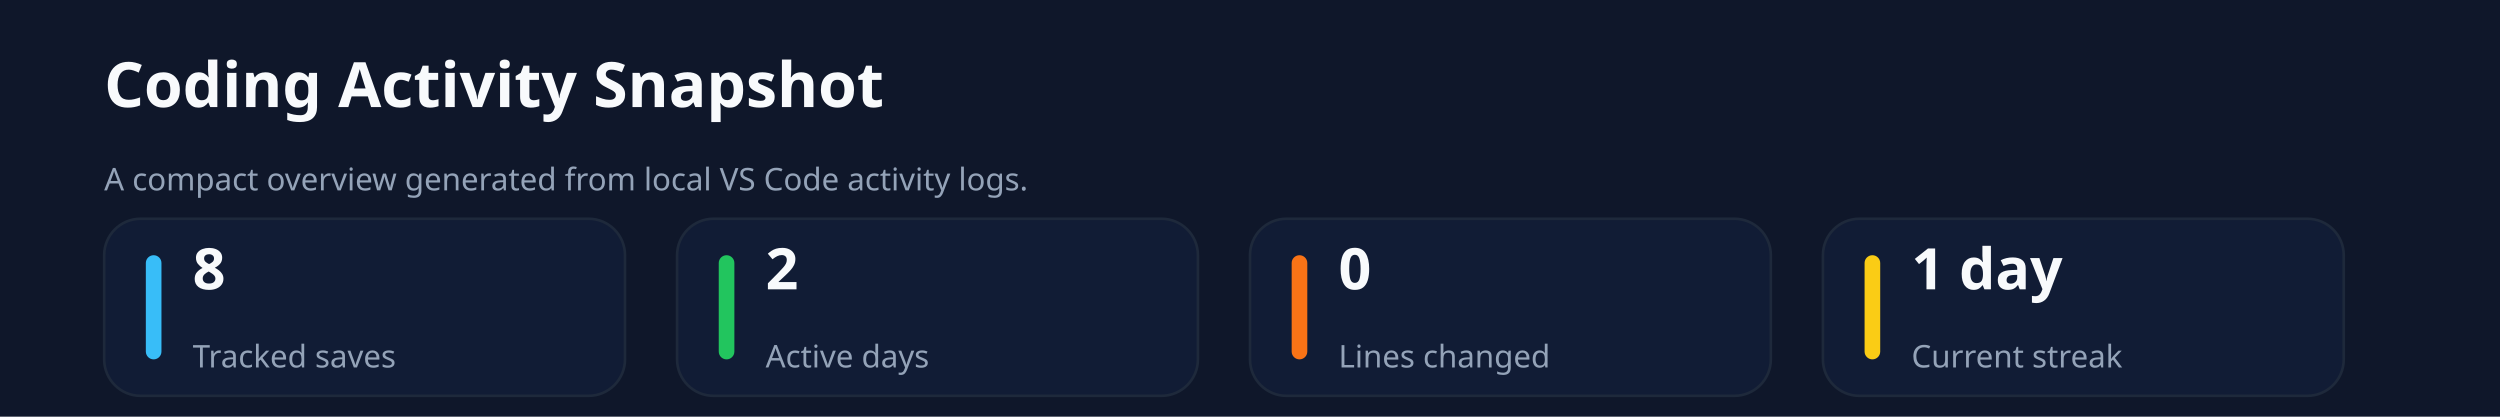
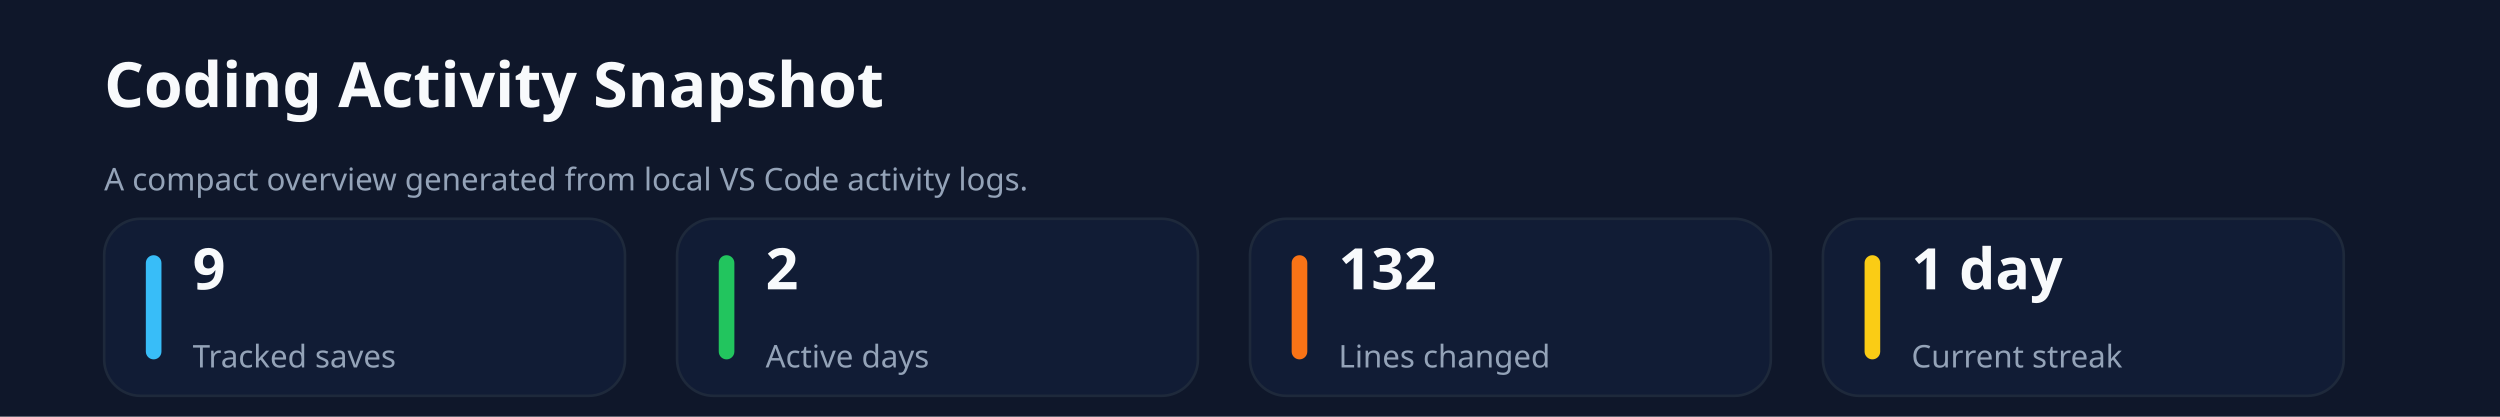
<svg xmlns="http://www.w3.org/2000/svg" xmlns:ns1="http://svgjs.dev/svgjs" version="1.1" width="960" height="160" viewBox="0 0 960 160">
  <rect width="960" height="160" fill="#0f172a" />
  <text x="40" y="41.102" font-size="24" font-family="Segoe UI" font-weight="700" fill="#f8fafc" ns1:data="{&quot;leading&quot;:&quot;1.3&quot;}">
    <tspan dy="0" x="40" ns1:data="{&quot;newLined&quot;:true}">Coding Activity Snapshot</tspan>
  </text>
  <text x="40" y="73.102" font-size="12" font-family="Segoe UI" fill="#94a3b8" ns1:data="{&quot;leading&quot;:&quot;1.3&quot;}">
    <tspan dy="0" x="40" ns1:data="{&quot;newLined&quot;:true}">A compact overview generated from local VS Code activity logs.</tspan>
  </text>
  <rect width="200" height="68" x="40" y="84" rx="14" ry="14" fill="#111c35" stroke-width="1" stroke="#1e293b" />
  <rect width="6" height="40" x="56" y="98" rx="3" ry="3" fill="#38bdf8" />
  <text x="74" y="111.102" font-size="22" font-family="Segoe UI" font-weight="700" fill="#f8fafc" ns1:data="{&quot;leading&quot;:&quot;1.3&quot;}">
-     <tspan dy="0" x="74" ns1:data="{&quot;newLined&quot;:true}">8</tspan>
+     <tspan dy="0" x="74" ns1:data="{&quot;newLined&quot;:true}">9</tspan>
  </text>
  <text x="74" y="141.102" font-size="12" font-family="Segoe UI" fill="#94a3b8" ns1:data="{&quot;leading&quot;:&quot;1.3&quot;}">
    <tspan dy="0" x="74" ns1:data="{&quot;newLined&quot;:true}">Tracked saves</tspan>
  </text>
  <rect width="200" height="68" x="260" y="84" rx="14" ry="14" fill="#111c35" stroke-width="1" stroke="#1e293b" />
  <rect width="6" height="40" x="276" y="98" rx="3" ry="3" fill="#22c55e" />
  <text x="294" y="111.102" font-size="22" font-family="Segoe UI" font-weight="700" fill="#f8fafc" ns1:data="{&quot;leading&quot;:&quot;1.3&quot;}">
    <tspan dy="0" x="294" ns1:data="{&quot;newLined&quot;:true}">2</tspan>
  </text>
  <text x="294" y="141.102" font-size="12" font-family="Segoe UI" fill="#94a3b8" ns1:data="{&quot;leading&quot;:&quot;1.3&quot;}">
    <tspan dy="0" x="294" ns1:data="{&quot;newLined&quot;:true}">Active days</tspan>
  </text>
  <rect width="200" height="68" x="480" y="84" rx="14" ry="14" fill="#111c35" stroke-width="1" stroke="#1e293b" />
  <rect width="6" height="40" x="496" y="98" rx="3" ry="3" fill="#f97316" />
  <text x="514" y="111.102" font-size="22" font-family="Segoe UI" font-weight="700" fill="#f8fafc" ns1:data="{&quot;leading&quot;:&quot;1.3&quot;}">
-     <tspan dy="0" x="514" ns1:data="{&quot;newLined&quot;:true}">0</tspan>
+     <tspan dy="0" x="514" ns1:data="{&quot;newLined&quot;:true}">132</tspan>
  </text>
  <text x="514" y="141.102" font-size="12" font-family="Segoe UI" fill="#94a3b8" ns1:data="{&quot;leading&quot;:&quot;1.3&quot;}">
    <tspan dy="0" x="514" ns1:data="{&quot;newLined&quot;:true}">Lines changed</tspan>
  </text>
  <rect width="200" height="68" x="700" y="84" rx="14" ry="14" fill="#111c35" stroke-width="1" stroke="#1e293b" />
  <rect width="6" height="40" x="716" y="98" rx="3" ry="3" fill="#facc15" />
  <text x="734" y="111.102" font-size="22" font-family="Segoe UI" font-weight="700" fill="#f8fafc" ns1:data="{&quot;leading&quot;:&quot;1.3&quot;}">
    <tspan dy="0" x="734" ns1:data="{&quot;newLined&quot;:true}">1 day</tspan>
  </text>
  <text x="734" y="141.102" font-size="12" font-family="Segoe UI" fill="#94a3b8" ns1:data="{&quot;leading&quot;:&quot;1.3&quot;}">
    <tspan dy="0" x="734" ns1:data="{&quot;newLined&quot;:true}">Current streak</tspan>
  </text>
</svg>
